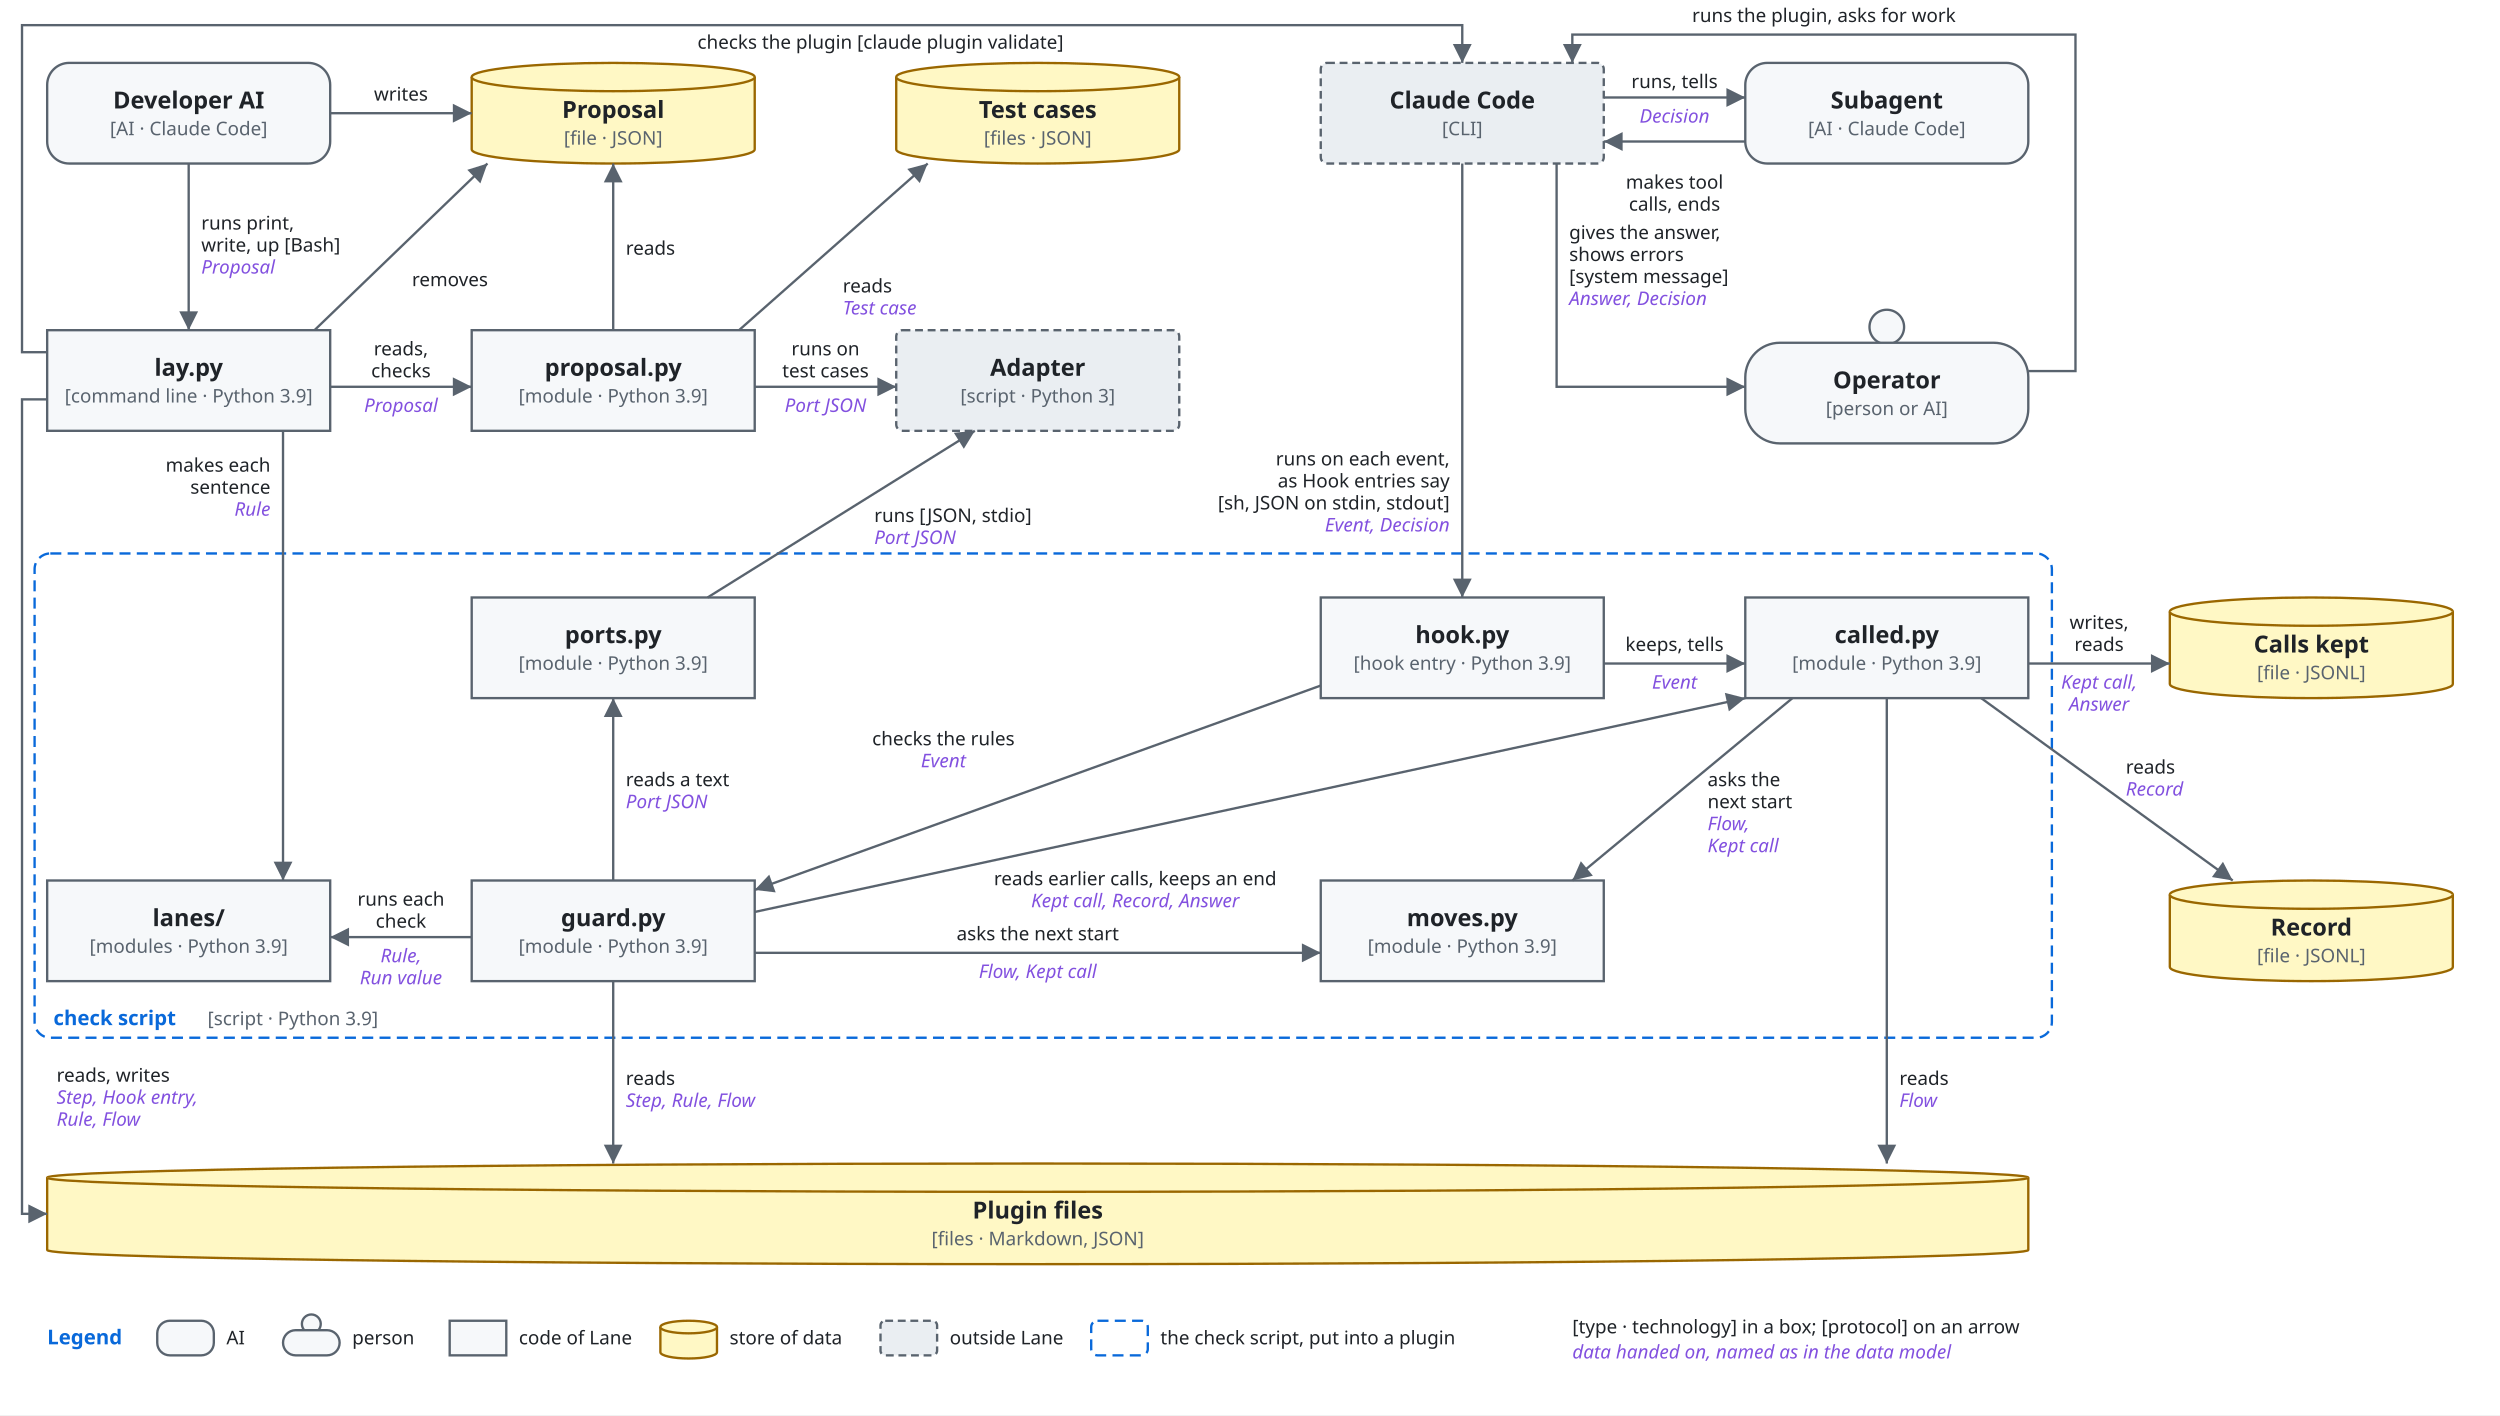
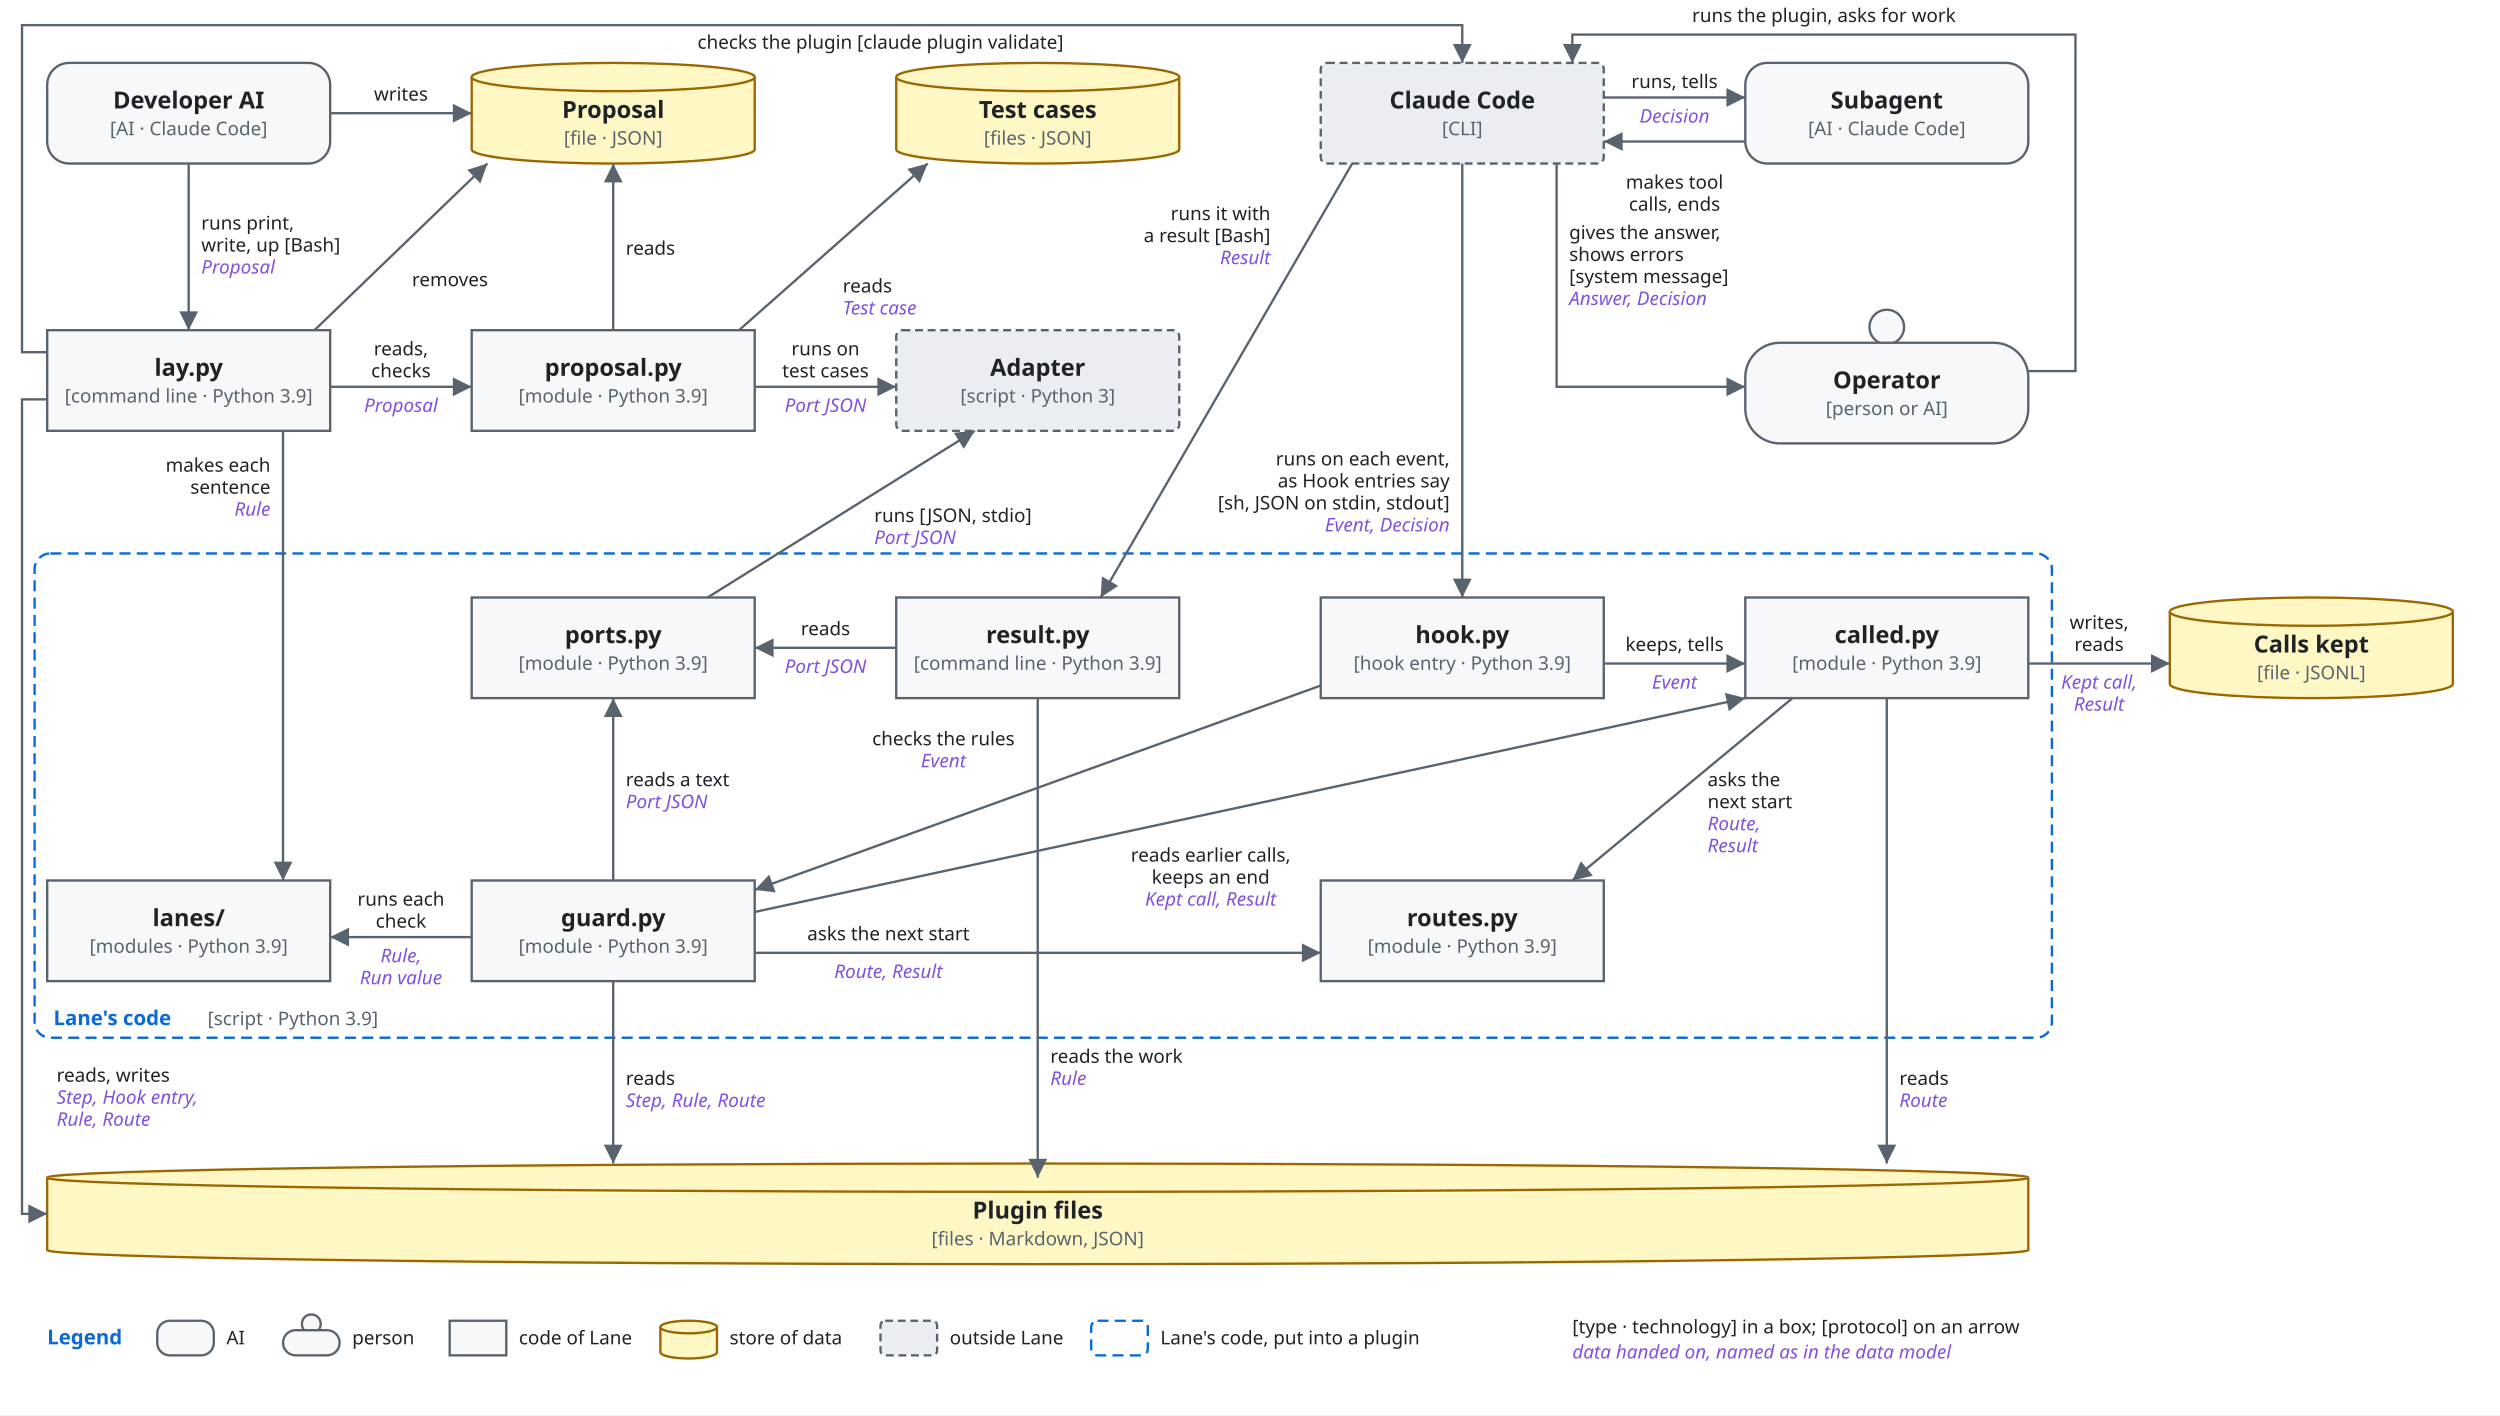
<svg xmlns="http://www.w3.org/2000/svg" viewBox="0 0 1590 900" font-family="-apple-system, BlinkMacSystemFont, 'Segoe UI', 'Noto Sans', Helvetica, Arial, sans-serif">
  <style>
    .bg { fill: #ffffff; }
    .box { fill: #f6f8fa; stroke: #59636e; stroke-width: 1.5; }
    .store { fill: #fff8c5; stroke: #9a6700; stroke-width: 1.5; }
    .ext { fill: #eaeef2; stroke: #59636e; stroke-width: 1.5; stroke-dasharray: 5 3; }
    .env { fill: none; stroke: #0969da; stroke-width: 1.5; stroke-dasharray: 7 4; }
    .unit { fill: #ddf4ff; fill-opacity: 0.35; stroke: #0969da; stroke-width: 1.2; }
    .name { fill: #1f2328; font-size: 15px; font-weight: 600; text-anchor: middle; }
    .tag { fill: #59636e; font-size: 12px; text-anchor: middle; }
    .utag { fill: #59636e; font-size: 12px; }
    .envname { fill: #0969da; font-size: 13px; font-weight: 600; }
    .line { fill: none; stroke: #59636e; stroke-width: 1.5; }
    .head { fill: #59636e; }
    .label { fill: #1f2328; font-size: 12px; }
    .data { fill: #8250df; font-size: 12px; font-style: italic; }
    .hole { fill: #ffffff; stroke: #59636e; stroke-width: 1.5; }
    @media (prefers-color-scheme: dark) {
      .bg { fill: #0d1117; }
      .box { fill: #161b22; stroke: #9198a1; }
      .store { fill: #2e2a1a; stroke: #d29922; }
      .ext { fill: #21262d; stroke: #9198a1; }
      .env { stroke: #4493f8; }
      .unit { fill: #0c2d6b; fill-opacity: 0.35; stroke: #4493f8; }
      .name, .label { fill: #f0f6fc; }
      .tag, .utag { fill: #9198a1; }
      .envname { fill: #4493f8; }
      .line { stroke: #9198a1; }
      .head { fill: #9198a1; }
      .data { fill: #c297ff; }
      .hole { fill: #0d1117; stroke: #9198a1; }
    }
  </style>
  <defs>
    <marker id="arrow" viewBox="0 0 10 10" refX="10" refY="5" markerWidth="8" markerHeight="8" orient="auto-start-reverse">
      <path class="head" d="M0,0 L10,5 L0,10 z" />
    </marker>
  </defs>
  <rect class="bg" x="0" y="0" width="1590" height="900" />
  <rect class="env" x="22" y="352" width="1283" height="308" rx="10" />
  <text class="envname" x="34" y="370" text-anchor="start" />
-   <text class="envname" x="34" y="652" text-anchor="start">check script</text>
+   <text class="envname" x="34" y="652" text-anchor="start">Lane's code</text>
  <text class="utag" x="132" y="652" text-anchor="start">[script · Python 3.9]</text>
  <rect class="box" x="30" y="40" width="180" height="64" rx="14" />
  <text class="name" x="120.0" y="69.0">Developer AI</text>
  <text class="tag" x="120.0" y="86.0">[AI · Claude Code]</text>
  <path class="store" d="M300,49 A90.0,9 0 0 1 480,49 V95 A90.0,9 0 0 1 300,95 Z" />
  <path class="store" d="M300,49 A90.0,9 0 0 0 480,49" />
  <text class="name" x="390.0" y="75.0">Proposal</text>
  <text class="tag" x="390.0" y="92.0">[file · JSON]</text>
  <path class="store" d="M570,49 A90.0,9 0 0 1 750,49 V95 A90.0,9 0 0 1 570,95 Z" />
  <path class="store" d="M570,49 A90.0,9 0 0 0 750,49" />
  <text class="name" x="660.0" y="75.0">Test cases</text>
  <text class="tag" x="660.0" y="92.0">[files · JSON]</text>
  <rect class="ext" x="840" y="40" width="180" height="64" rx="4" />
  <text class="name" x="930.0" y="69.0">Claude Code</text>
  <text class="tag" x="930.0" y="86.0">[CLI]</text>
  <rect class="box" x="1110" y="40" width="180" height="64" rx="14" />
  <text class="name" x="1200.0" y="69.0">Subagent</text>
  <text class="tag" x="1200.0" y="86.0">[AI · Claude Code]</text>
  <rect class="box" x="30" y="210" width="180" height="64" rx="0" />
  <text class="name" x="120.0" y="239.0">lay.py</text>
  <text class="tag" x="120.0" y="256.0">[command line · Python 3.9]</text>
  <rect class="box" x="300" y="210" width="180" height="64" rx="0" />
  <text class="name" x="390.0" y="239.0">proposal.py</text>
  <text class="tag" x="390.0" y="256.0">[module · Python 3.9]</text>
  <rect class="ext" x="570" y="210" width="180" height="64" rx="4" />
  <text class="name" x="660.0" y="239.0">Adapter</text>
  <text class="tag" x="660.0" y="256.0">[script · Python 3]</text>
  <circle class="box" cx="1200.0" cy="208" r="11" />
  <rect class="box" x="1110" y="218" width="180" height="64" rx="22" />
  <text class="name" x="1200.0" y="247.0">Operator</text>
  <text class="tag" x="1200.0" y="264.0">[person or AI]</text>
  <rect class="box" x="300" y="380" width="180" height="64" rx="0" />
  <text class="name" x="390.0" y="409.0">ports.py</text>
  <text class="tag" x="390.0" y="426.0">[module · Python 3.9]</text>
  <rect class="box" x="840" y="380" width="180" height="64" rx="0" />
  <text class="name" x="930.0" y="409.0">hook.py</text>
  <text class="tag" x="930.0" y="426.0">[hook entry · Python 3.9]</text>
  <rect class="box" x="1110" y="380" width="180" height="64" rx="0" />
  <text class="name" x="1200.0" y="409.0">called.py</text>
  <text class="tag" x="1200.0" y="426.0">[module · Python 3.9]</text>
  <path class="store" d="M1380,389 A90.0,9 0 0 1 1560,389 V435 A90.0,9 0 0 1 1380,435 Z" />
  <path class="store" d="M1380,389 A90.0,9 0 0 0 1560,389" />
  <text class="name" x="1470.0" y="415.0">Calls kept</text>
  <text class="tag" x="1470.0" y="432.0">[file · JSONL]</text>
  <rect class="box" x="30" y="560" width="180" height="64" rx="0" />
  <text class="name" x="120.0" y="589.0">lanes/</text>
  <text class="tag" x="120.0" y="606.0">[modules · Python 3.9]</text>
  <rect class="box" x="300" y="560" width="180" height="64" rx="0" />
  <text class="name" x="390.0" y="589.0">guard.py</text>
  <text class="tag" x="390.0" y="606.0">[module · Python 3.9]</text>
  <rect class="box" x="840" y="560" width="180" height="64" rx="0" />
-   <text class="name" x="930.0" y="589.0">moves.py</text>
+   <text class="name" x="930.0" y="589.0">routes.py</text>
  <text class="tag" x="930.0" y="606.0">[module · Python 3.9]</text>
-   <path class="store" d="M1380,569 A90.0,9 0 0 1 1560,569 V615 A90.0,9 0 0 1 1380,615 Z" />
-   <path class="store" d="M1380,569 A90.0,9 0 0 0 1560,569" />
-   <text class="name" x="1470.0" y="595.0">Record</text>
-   <text class="tag" x="1470.0" y="612.0">[file · JSONL]</text>
+   <rect class="box" x="570" y="380" width="180" height="64" rx="0" />
+   <text class="name" x="660.0" y="409.0">result.py</text>
+   <text class="tag" x="660.0" y="426.0">[command line · Python 3.9]</text>
  <path class="store" d="M30,749 A630.0,9 0 0 1 1290,749 V795 A630.0,9 0 0 1 30,795 Z" />
  <path class="store" d="M30,749 A630.0,9 0 0 0 1290,749" />
  <text class="name" x="660.0" y="775.0">Plugin files</text>
  <text class="tag" x="660.0" y="792.0">[files · Markdown, JSON]</text>
  <path class="line" d="M120,104 L120,210" marker-end="url(#arrow)" />
  <text class="label" x="128" y="146" text-anchor="start">runs print,</text>
  <text class="label" x="128" y="160" text-anchor="start">write, up [Bash]</text>
  <text class="data" x="128" y="174" text-anchor="start">Proposal</text>
  <path class="line" d="M210,72 L300,72" marker-end="url(#arrow)" />
  <text class="label" x="255" y="64" text-anchor="middle">writes</text>
  <path class="line" d="M210,246 L300,246" marker-end="url(#arrow)" />
  <text class="label" x="255" y="226" text-anchor="middle">reads,</text>
  <text class="label" x="255" y="240" text-anchor="middle">checks</text>
  <text class="data" x="255" y="262" text-anchor="middle">Proposal</text>
  <path class="line" d="M200,210 L310,104" marker-end="url(#arrow)" />
  <text class="label" x="262" y="182" text-anchor="start">removes</text>
  <path class="line" d="M390,210 L390,104" marker-end="url(#arrow)" />
  <text class="label" x="398" y="162" text-anchor="start">reads</text>
  <path class="line" d="M470,210 L590,104" marker-end="url(#arrow)" />
  <text class="label" x="536" y="186" text-anchor="start">reads</text>
  <text class="data" x="536" y="200" text-anchor="start">Test case</text>
  <path class="line" d="M480,246 L570,246" marker-end="url(#arrow)" />
  <text class="label" x="525" y="226" text-anchor="middle">runs on</text>
  <text class="label" x="525" y="240" text-anchor="middle">test cases</text>
  <text class="data" x="525" y="262" text-anchor="middle">Port JSON</text>
  <path class="line" d="M180,274 L180,560" marker-end="url(#arrow)" />
  <text class="label" x="172" y="300" text-anchor="end">makes each</text>
  <text class="label" x="172" y="314" text-anchor="end">sentence</text>
  <text class="data" x="172" y="328" text-anchor="end">Rule</text>
  <path class="line" d="M30,254 L14,254 L14,772 L30,772" marker-end="url(#arrow)" />
  <text class="label" x="36" y="688" text-anchor="start">reads, writes</text>
  <text class="data" x="36" y="702" text-anchor="start">Step, Hook entry,</text>
-   <text class="data" x="36" y="716" text-anchor="start">Rule, Flow</text>
+   <text class="data" x="36" y="716" text-anchor="start">Rule, Route</text>
  <path class="line" d="M30,224 L14,224 L14,16 L930,16 L930,40" marker-end="url(#arrow)" />
  <text class="label" x="560" y="31" text-anchor="middle">checks the plugin [claude plugin validate]</text>
  <path class="line" d="M930,104 L930,380" marker-end="url(#arrow)" />
  <text class="label" x="922" y="296" text-anchor="end">runs on each event,</text>
  <text class="label" x="922" y="310" text-anchor="end">as Hook entries say</text>
  <text class="label" x="922" y="324" text-anchor="end">[sh, JSON on stdin, stdout]</text>
  <text class="data" x="922" y="338" text-anchor="end">Event, Decision</text>
  <path class="line" d="M1020,62 L1110,62" marker-end="url(#arrow)" />
  <text class="label" x="1065" y="56" text-anchor="middle">runs, tells</text>
  <text class="data" x="1065" y="78" text-anchor="middle">Decision</text>
  <path class="line" d="M1110,90 L1020,90" marker-end="url(#arrow)" />
  <text class="label" x="1065" y="120" text-anchor="middle">makes tool</text>
  <text class="label" x="1065" y="134" text-anchor="middle">calls, ends</text>
  <path class="line" d="M990,104 L990,246 L1110,246" marker-end="url(#arrow)" />
  <text class="label" x="998" y="152" text-anchor="start">gives the answer,</text>
  <text class="label" x="998" y="166" text-anchor="start">shows errors</text>
  <text class="label" x="998" y="180" text-anchor="start">[system message]</text>
  <text class="data" x="998" y="194" text-anchor="start">Answer, Decision</text>
  <path class="line" d="M1290,236 L1320,236 L1320,22 L1000,22 L1000,40" marker-end="url(#arrow)" />
  <text class="label" x="1160" y="14" text-anchor="middle">runs the plugin, asks for work</text>
  <path class="line" d="M840,436 L480,566" marker-end="url(#arrow)" />
  <text class="label" x="600" y="474" text-anchor="middle">checks the rules</text>
  <text class="data" x="600" y="488" text-anchor="middle">Event</text>
  <path class="line" d="M1020,422 L1110,422" marker-end="url(#arrow)" />
  <text class="label" x="1065" y="414" text-anchor="middle">keeps, tells</text>
  <text class="data" x="1065" y="438" text-anchor="middle">Event</text>
  <path class="line" d="M1290,422 L1380,422" marker-end="url(#arrow)" />
  <text class="label" x="1335" y="400" text-anchor="middle">writes,</text>
  <text class="label" x="1335" y="414" text-anchor="middle">reads</text>
  <text class="data" x="1335" y="438" text-anchor="middle">Kept call,</text>
-   <text class="data" x="1335" y="452" text-anchor="middle">Answer</text>
-   <path class="line" d="M1260,444 L1420,560" marker-end="url(#arrow)" />
-   <text class="label" x="1352" y="492" text-anchor="start">reads</text>
-   <text class="data" x="1352" y="506" text-anchor="start">Record</text>
+   <text class="data" x="1335" y="452" text-anchor="middle">Result</text>
+   <path class="line" d="M860,104 L700,380" marker-end="url(#arrow)" />
+   <text class="label" x="808" y="140" text-anchor="end">runs it with</text>
+   <text class="label" x="808" y="154" text-anchor="end">a result [Bash]</text>
+   <text class="data" x="808" y="168" text-anchor="end">Result</text>
+   <path class="line" d="M570,412 L480,412" marker-end="url(#arrow)" />
+   <text class="label" x="525" y="404" text-anchor="middle">reads</text>
+   <text class="data" x="525" y="428" text-anchor="middle">Port JSON</text>
+   <path class="line" d="M660,444 L660,749" marker-end="url(#arrow)" />
+   <text class="label" x="668" y="676" text-anchor="start">reads the work</text>
+   <text class="data" x="668" y="690" text-anchor="start">Rule</text>
  <path class="line" d="M1140,444 L1000,560" marker-end="url(#arrow)" />
  <text class="label" x="1086" y="500" text-anchor="start">asks the</text>
  <text class="label" x="1086" y="514" text-anchor="start">next start</text>
-   <text class="data" x="1086" y="528" text-anchor="start">Flow,</text>
-   <text class="data" x="1086" y="542" text-anchor="start">Kept call</text>
+   <text class="data" x="1086" y="528" text-anchor="start">Route,</text>
+   <text class="data" x="1086" y="542" text-anchor="start">Result</text>
  <path class="line" d="M1200,444 L1200,740" marker-end="url(#arrow)" />
  <text class="label" x="1208" y="690" text-anchor="start">reads</text>
-   <text class="data" x="1208" y="704" text-anchor="start">Flow</text>
+   <text class="data" x="1208" y="704" text-anchor="start">Route</text>
  <path class="line" d="M300,596 L210,596" marker-end="url(#arrow)" />
  <text class="label" x="255" y="576" text-anchor="middle">runs each</text>
  <text class="label" x="255" y="590" text-anchor="middle">check</text>
  <text class="data" x="255" y="612" text-anchor="middle">Rule,</text>
  <text class="data" x="255" y="626" text-anchor="middle">Run value</text>
  <path class="line" d="M390,560 L390,444" marker-end="url(#arrow)" />
  <text class="label" x="398" y="500" text-anchor="start">reads a text</text>
  <text class="data" x="398" y="514" text-anchor="start">Port JSON</text>
  <path class="line" d="M450,380 L620,274" marker-end="url(#arrow)" />
  <text class="label" x="556" y="332" text-anchor="start">runs [JSON, stdio]</text>
  <text class="data" x="556" y="346" text-anchor="start">Port JSON</text>
  <path class="line" d="M480,606 L840,606" marker-end="url(#arrow)" />
-   <text class="label" x="660" y="598" text-anchor="middle">asks the next start</text>
-   <text class="data" x="660" y="622" text-anchor="middle">Flow, Kept call</text>
+   <text class="label" x="565" y="598" text-anchor="middle">asks the next start</text>
+   <text class="data" x="565" y="622" text-anchor="middle">Route, Result</text>
  <path class="line" d="M480,580 L1110,444" marker-end="url(#arrow)" />
-   <text class="label" x="722" y="563" text-anchor="middle">reads earlier calls, keeps an end</text>
-   <text class="data" x="722" y="577" text-anchor="middle">Kept call, Record, Answer</text>
+   <text class="label" x="770" y="548" text-anchor="middle">reads earlier calls,</text>
+   <text class="label" x="770" y="562" text-anchor="middle">keeps an end</text>
+   <text class="data" x="770" y="576" text-anchor="middle">Kept call, Result</text>
  <path class="line" d="M390,624 L390,740" marker-end="url(#arrow)" />
  <text class="label" x="398" y="690" text-anchor="start">reads</text>
-   <text class="data" x="398" y="704" text-anchor="start">Step, Rule, Flow</text>
+   <text class="data" x="398" y="704" text-anchor="start">Step, Rule, Route</text>
  <text class="envname" x="30" y="855" text-anchor="start">Legend</text>
  <rect class="box" x="100" y="840" width="36" height="22" rx="8" />
  <text class="label" x="144" y="855" text-anchor="start">AI</text>
  <circle class="box" cx="198" cy="842" r="6" />
  <rect class="box" x="180" y="846" width="36" height="16" rx="8" />
  <text class="label" x="224" y="855" text-anchor="start">person</text>
  <rect class="box" x="286" y="840" width="36" height="22" rx="0" />
  <text class="label" x="330" y="855" text-anchor="start">code of Lane</text>
  <path class="store" d="M420,844 A18,4 0 0 1 456,844 V860 A18,4 0 0 1 420,860 Z" />
  <path class="store" d="M420,844 A18,4 0 0 0 456,844" />
  <text class="label" x="464" y="855" text-anchor="start">store of data</text>
  <rect class="ext" x="560" y="840" width="36" height="22" rx="3" />
  <text class="label" x="604" y="855" text-anchor="start">outside Lane</text>
  <rect class="env" x="694" y="840" width="36" height="22" rx="4" />
-   <text class="label" x="738" y="855" text-anchor="start">the check script, put into a plugin</text>
+   <text class="label" x="738" y="855" text-anchor="start">Lane's code, put into a plugin</text>
  <text class="label" x="1000" y="848" text-anchor="start">[type · technology] in a box; [protocol] on an arrow</text>
  <text class="data" x="1000" y="864" text-anchor="start">data handed on, named as in the data model</text>
</svg>
